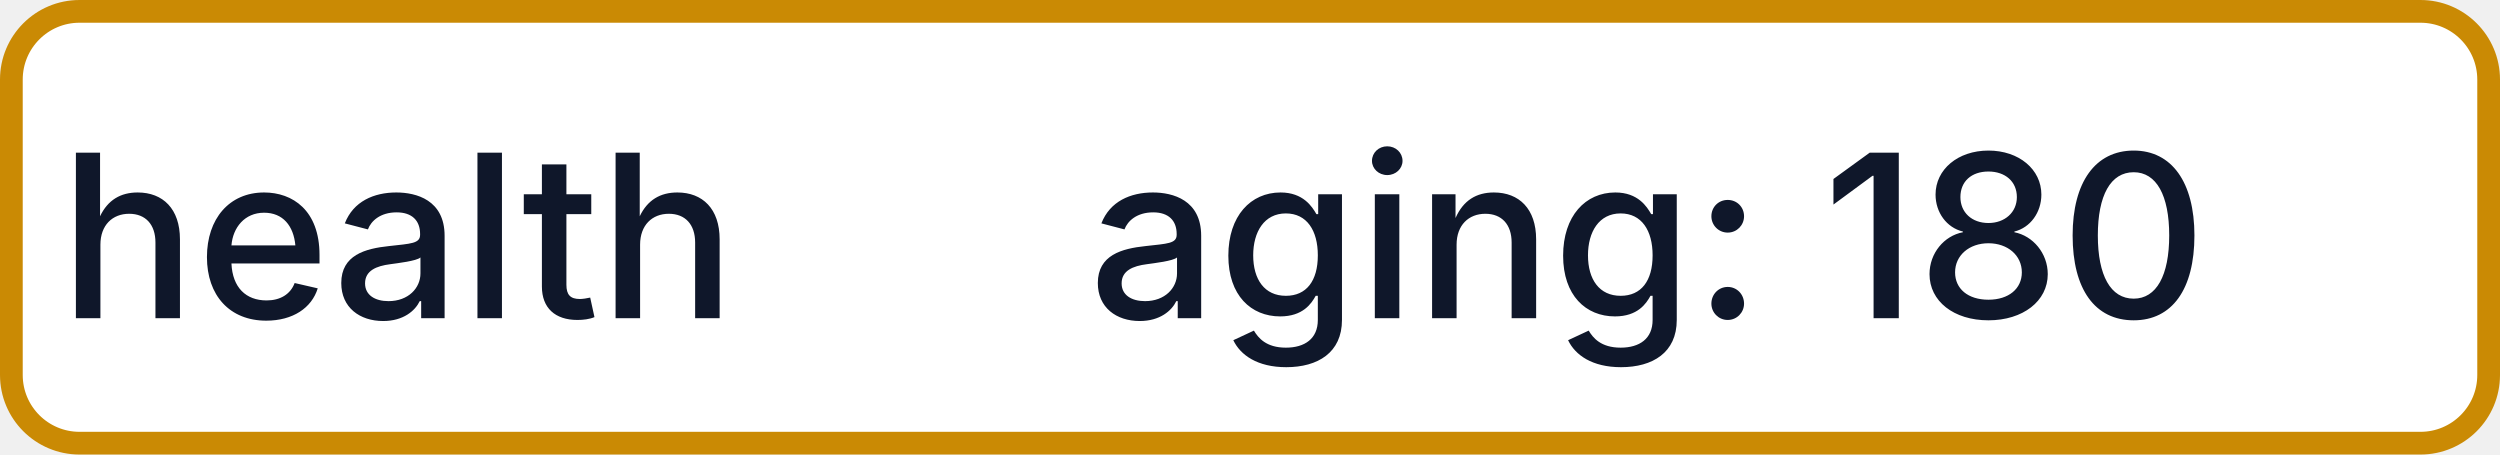
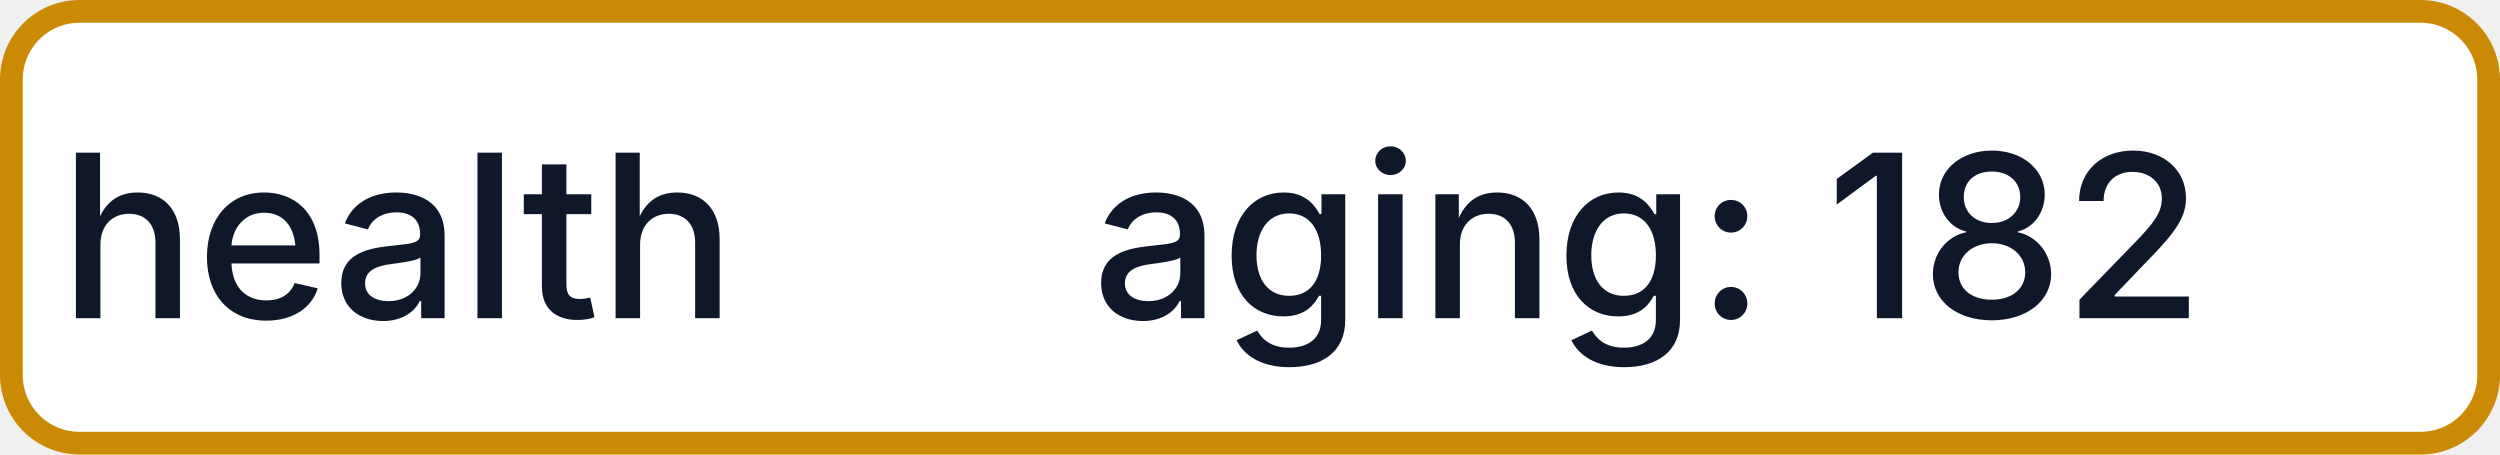
- <svg xmlns="http://www.w3.org/2000/svg" width="110" height="20" role="img" aria-label="health: aging: 180">
+ <svg xmlns="http://www.w3.org/2000/svg" width="110" height="20" role="img" aria-label="health: aging: 182">
  <rect x="0.5" y="0.5" width="109" height="19" rx="3" fill="#FFFFFF" stroke="#CA8A04" stroke-width="1" />
  <g fill="#0F172A" text-anchor="middle" font-family="-apple-system,BlinkMacSystemFont,Segoe UI,sans-serif" font-size="10" font-weight="500">
    <text x="17.5" y="14">health</text>
-     <text x="72.5" y="14" textLength="68" lengthAdjust="spacingAndGlyphs">aging: 180</text>
+     <text x="72.5" y="14" textLength="68" lengthAdjust="spacingAndGlyphs">aging: 182</text>
  </g>
</svg>
